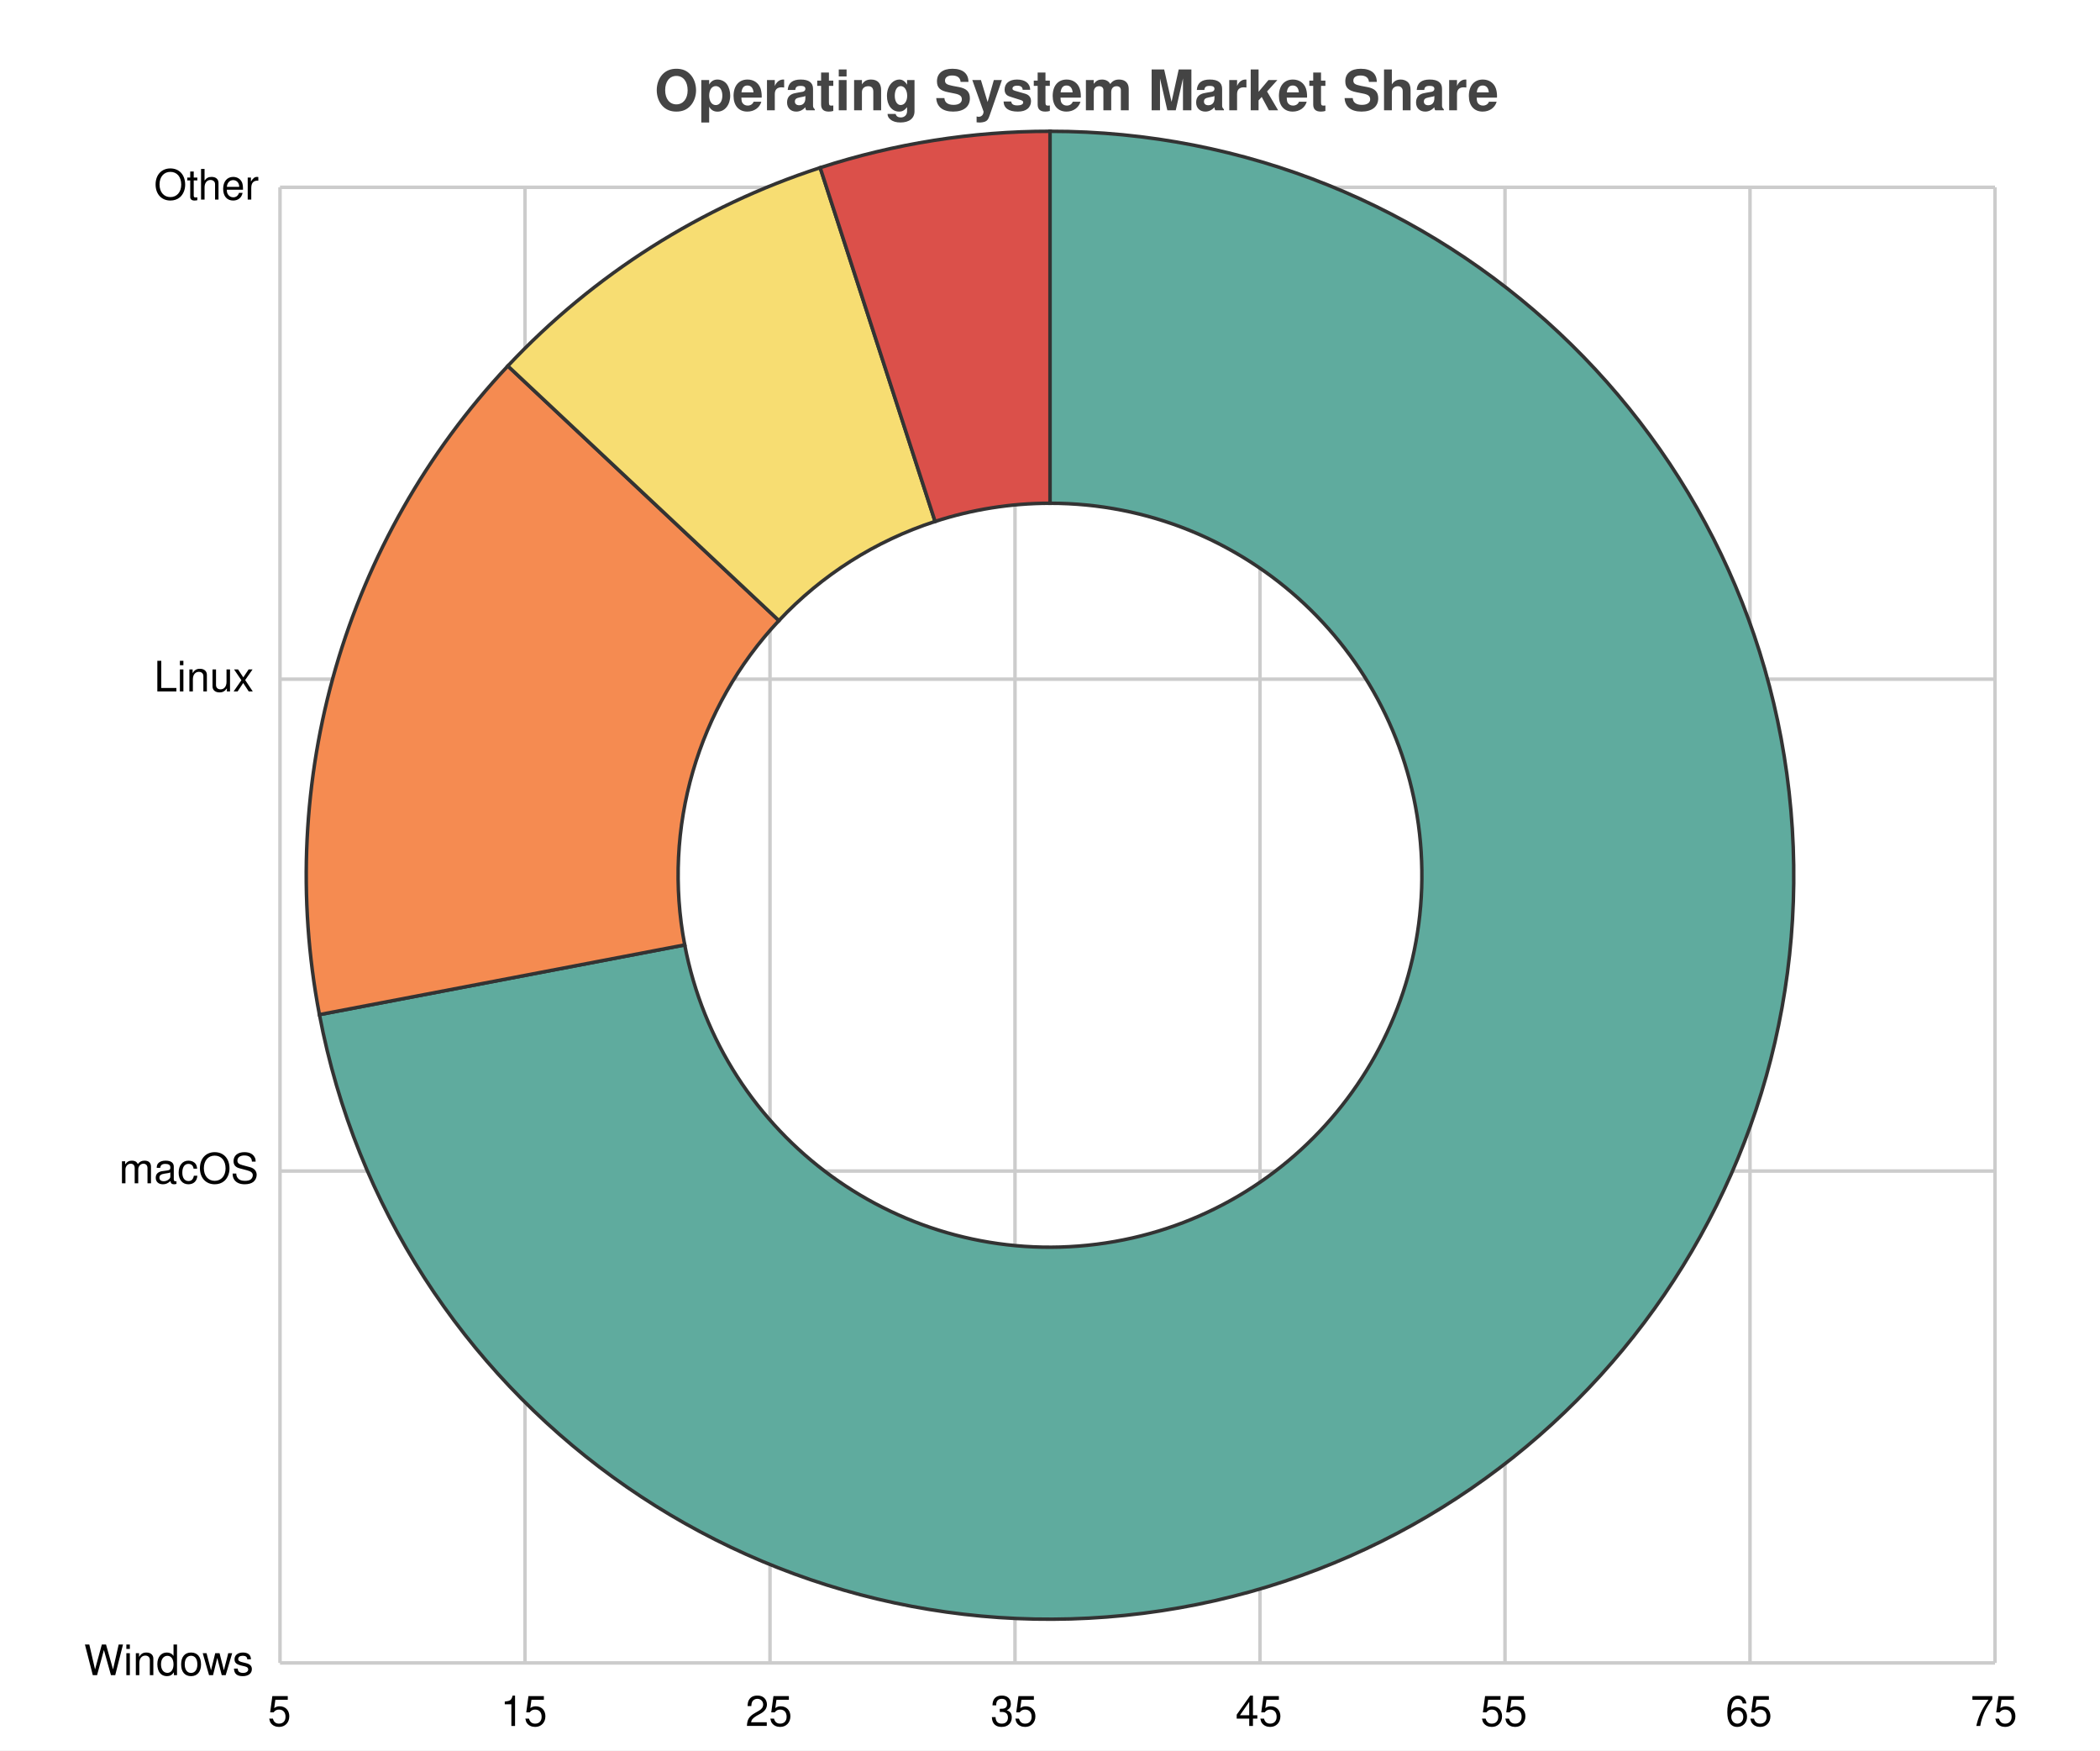
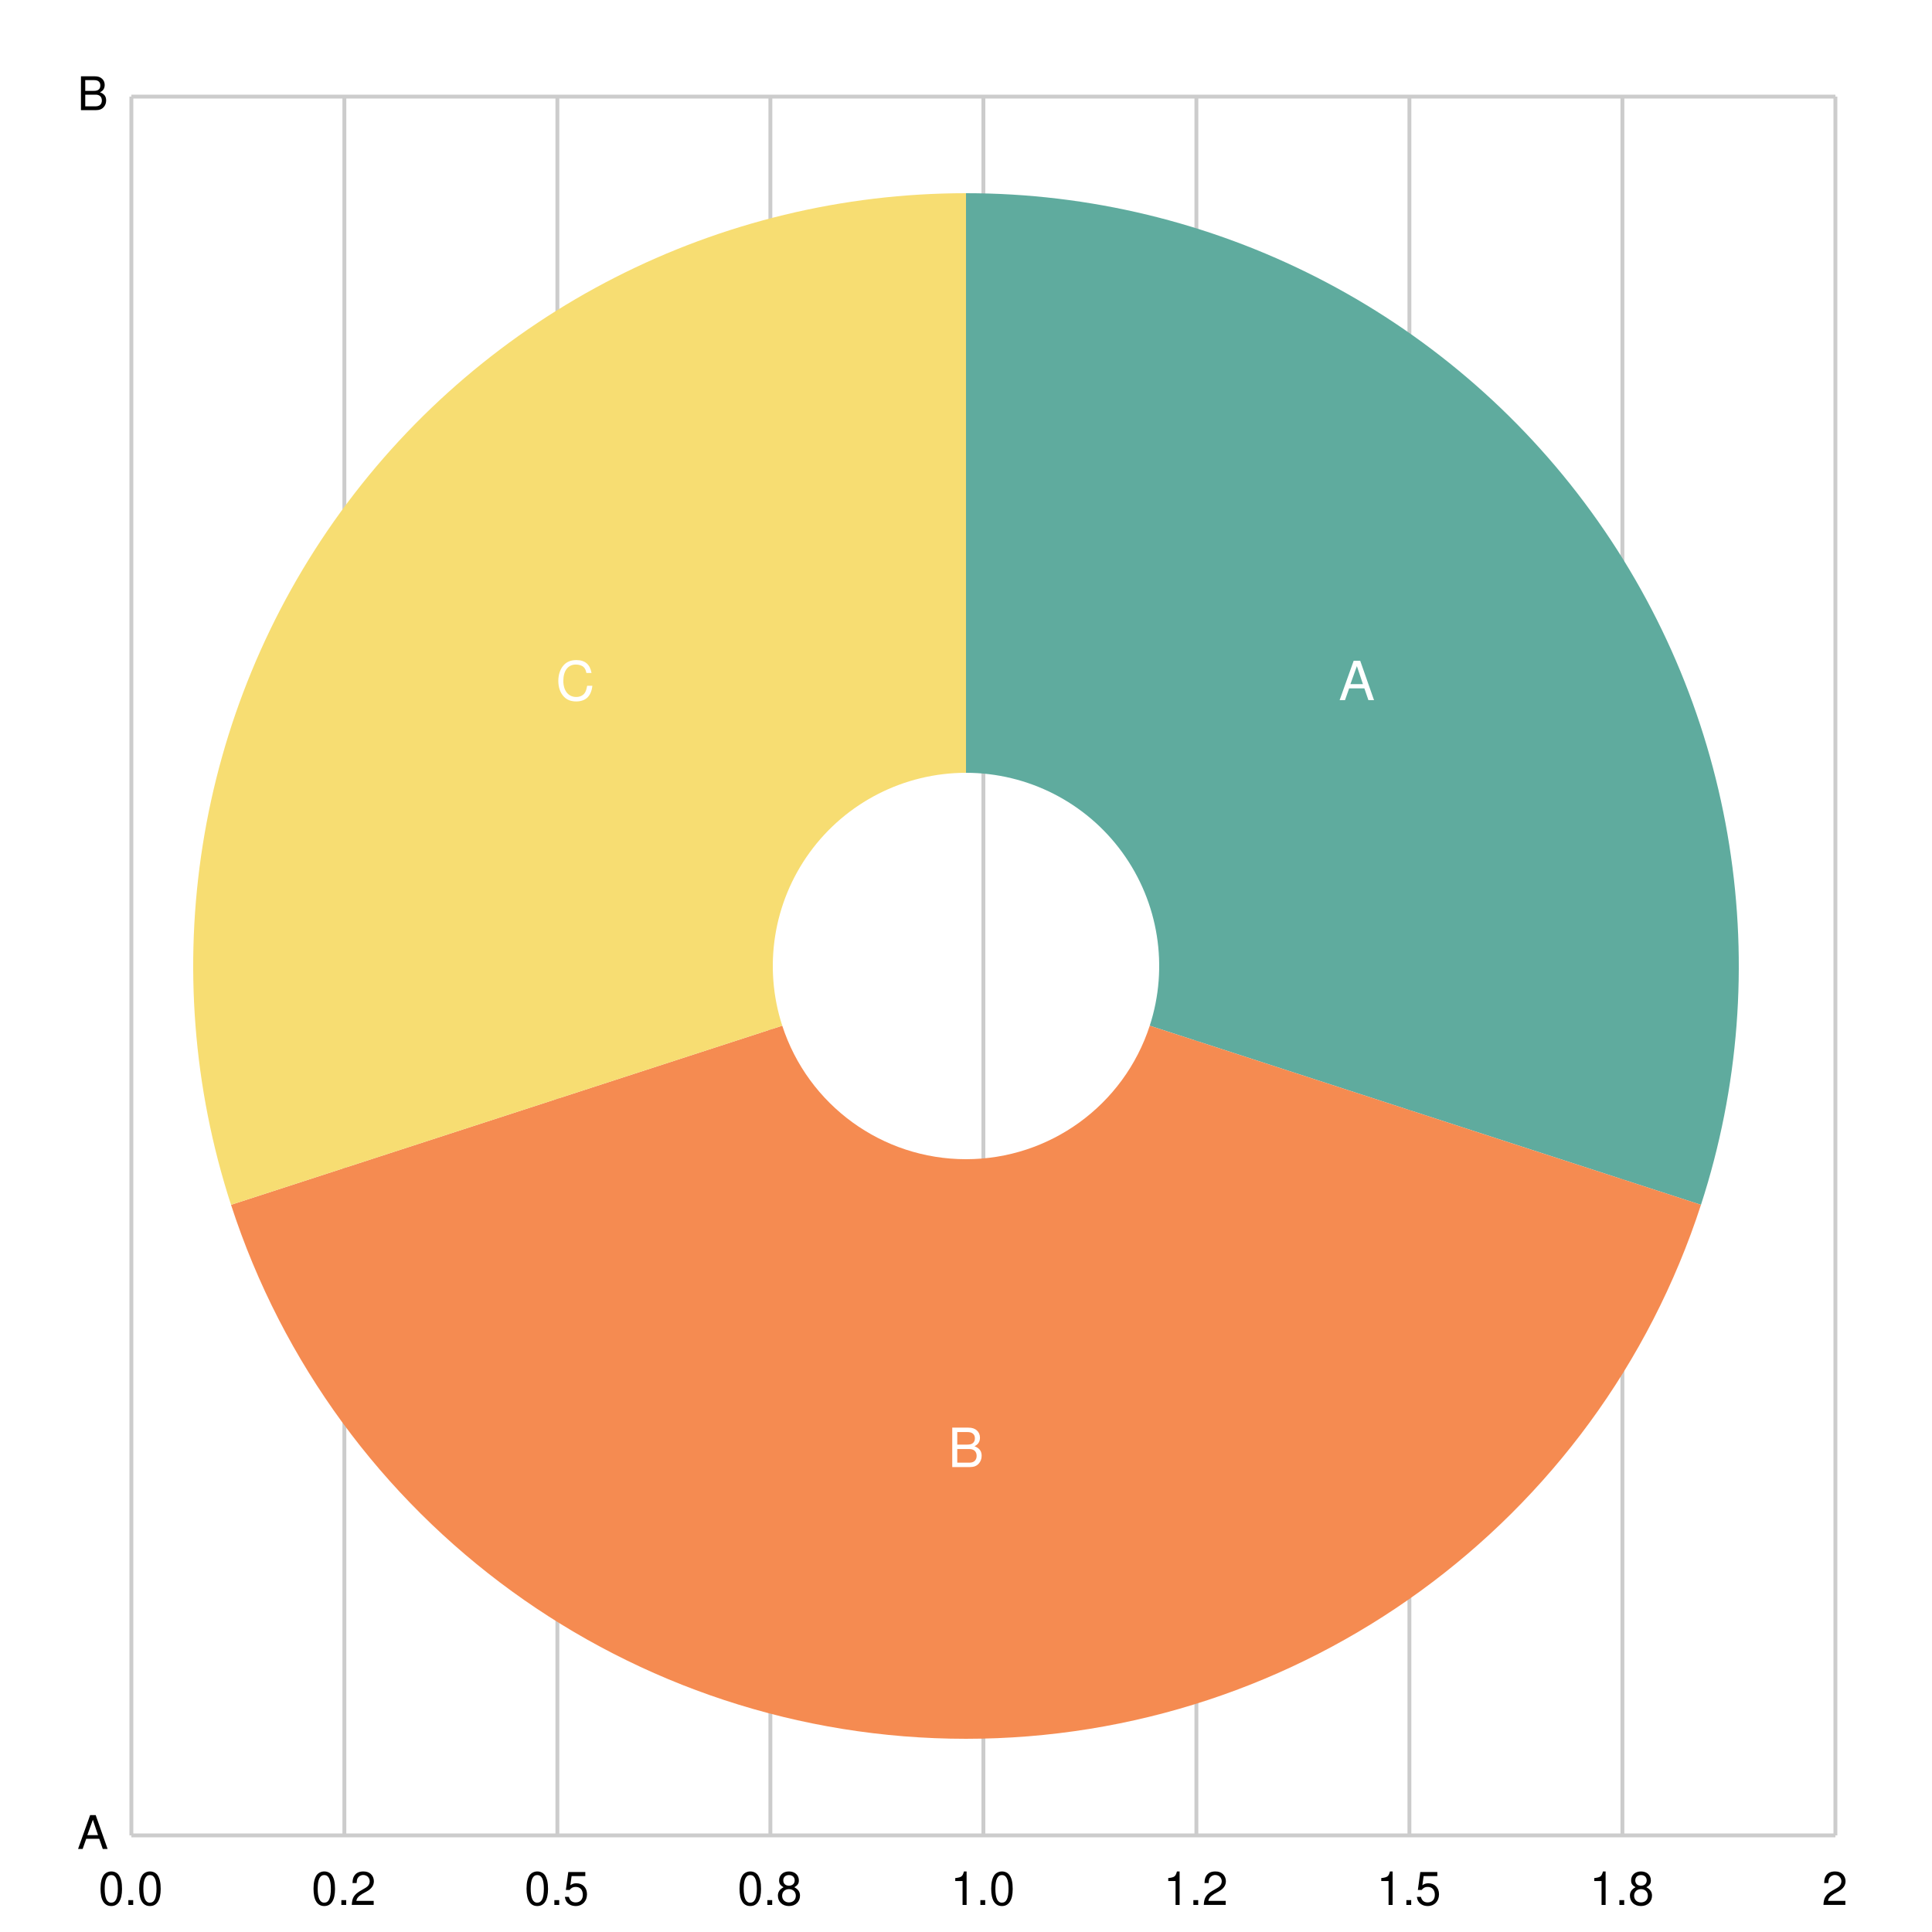
- <svg xmlns="http://www.w3.org/2000/svg" width="600" height="500" viewBox="0 0 600 500">
-   <path fill="white" d="M0 0 h600 v500 h-600 v-500Z" />
-   <text transform="translate(-113.0, 19)" fill="#444444" font-family="Helvetica" font-weight="bold" font-size="16" x="300.0" y="12.5">Operating System Market Share</text>
+ <svg xmlns="http://www.w3.org/2000/svg" width="500" height="500" viewBox="0 0 500 500">
+   <path fill="white" d="M0 0 h500 v500 h-500 v-500Z" />
  <g>
-     <path stroke="#CCCCCC" stroke-dasharray="None" d="M0 421.5 h490.0 M0 281.0 h490.0 M0 140.5 h490.0 M0 0.0 h490.0" transform="translate(80.0, 53.5)" />
-     <g font-size="12" font-family="Helvetica" transform="translate(74.0, 53.5)">
-       <text x="0" y="421.5" transform="translate(-50, 3.5)">Windows</text>
-       <text x="0" y="281.0" transform="translate(-40, 3.5)">macOS</text>
-       <text x="0" y="140.5" transform="translate(-30, 3.5)">Linux</text>
-       <text x="0" y="0.0" transform="translate(-30, 3.5)">Other</text>
+     <path stroke="#CCCCCC" stroke-dasharray="None" d="M0 450.0 h441.0 M0 0.0 h441.0" transform="translate(34.0, 25.0)" />
+     <g font-size="12" font-family="Helvetica" transform="translate(28.0, 25.0)">
+       <text x="0" y="450.0" transform="translate(-8, 3.5)">A</text>
+       <text x="0" y="0.0" transform="translate(-8, 3.5)">B</text>
    </g>
  </g>
  <g>
-     <path stroke="#CCCCCC" stroke-dasharray="None" d="M490.0 0 v421.5 M420.0 0 v421.5 M350.0 0 v421.5 M280.0 0 v421.5 M210.0 0 v421.5 M140.0 0 v421.5 M70.0 0 v421.5 M0.0 0 v421.5" transform="translate(80.0, 53.5)" />
-     <g font-size="12" font-family="Helvetica" transform="translate(80.0, 71.5)">
-       <text x="490.0" y="421.5" transform="translate(-7.0, 0)">75</text>
-       <text x="420.0" y="421.5" transform="translate(-7.0, 0)">65</text>
-       <text x="350.0" y="421.5" transform="translate(-7.0, 0)">55</text>
-       <text x="280.0" y="421.5" transform="translate(-7.0, 0)">45</text>
-       <text x="210.0" y="421.5" transform="translate(-7.0, 0)">35</text>
-       <text x="140.0" y="421.5" transform="translate(-7.0, 0)">25</text>
-       <text x="70.0" y="421.5" transform="translate(-7.0, 0)">15</text>
-       <text x="0.0" y="421.5" transform="translate(-3.5, 0)">5</text>
+     <path stroke="#CCCCCC" stroke-dasharray="None" d="M441.0 0 v450.0 M385.875 0 v450.0 M330.75 0 v450.0 M275.625 0 v450.0 M220.5 0 v450.0 M165.375 0 v450.0 M110.25 0 v450.0 M55.125 0 v450.0 M0.0 0 v450.0" transform="translate(34.0, 25.0)" />
+     <g font-size="12" font-family="Helvetica" transform="translate(34.0, 43.0)">
+       <text x="441.0" y="450.0" transform="translate(-3.5, 0)">2</text>
+       <text x="385.875" y="450.0" transform="translate(-8.5, 0)">1.8</text>
+       <text x="330.75" y="450.0" transform="translate(-8.5, 0)">1.5</text>
+       <text x="275.625" y="450.0" transform="translate(-8.5, 0)">1.2</text>
+       <text x="220.5" y="450.0" transform="translate(-8.5, 0)">1.0</text>
+       <text x="165.375" y="450.0" transform="translate(-8.5, 0)">0.8</text>
+       <text x="110.25" y="450.0" transform="translate(-8.5, 0)">0.5</text>
+       <text x="55.125" y="450.0" transform="translate(-8.5, 0)">0.2</text>
+       <text x="0.0" y="450.0" transform="translate(-8.5, 0)">0.0</text>
    </g>
  </g>
-   <g transform="translate(300.0, 250.0)">
-     <path d="M 1.3011872240940628e-14 -212.5 A 212.5 212.5 0 1 1 -208.736 39.819 L -104.368 19.909 A 106.25 106.25 0 1 0 6.505936120470314e-15 -106.25 Z" fill="#5fab9e" stroke="#333333" stroke-width="1" />
-     <path d="M -208.736 39.819 A 212.5 212.5 0 0 1 -154.906 -145.466 L -77.453 -72.733 A 106.25 106.25 0 0 0 -104.368 19.909 Z" fill="#f58b51" stroke="#333333" stroke-width="1" />
-     <path d="M -154.906 -145.466 A 212.5 212.5 0 0 1 -65.666 -202.1 L -32.833 -101.05 A 106.25 106.25 0 0 0 -77.453 -72.733 Z" fill="#f7dd72" stroke="#333333" stroke-width="1" />
-     <path d="M -65.666 -202.1 A 212.5 212.5 0 0 1 -3.903561672282188e-14 -212.5 L -1.951780836141094e-14 -106.25 A 106.25 106.25 0 0 0 -32.833 -101.05 Z" fill="#db504a" stroke="#333333" stroke-width="1" />
+   <g>
+     <path d="M 250.0 50.0 A 200.0 200.0 0 0 1 440.211 311.803 L 297.553 265.451 A 50 50 0 0 0 250.0 200.0 Z" fill="#5fab9e" />
+     <text x="351.127" y="176.527" fill="white" font-size="14" font-family="Helvetica" text-anchor="middle" dominant-baseline="middle">A</text>
+     <path d="M 440.211 311.803 A 200.0 200.0 0 0 1 59.789 311.803 L 202.447 265.451 A 50 50 0 0 0 297.553 265.451 Z" fill="#f58b51" />
+     <text x="250.0" y="375.0" fill="white" font-size="14" font-family="Helvetica" text-anchor="middle" dominant-baseline="middle">B</text>
+     <path d="M 59.789 311.803 A 200.0 200.0 0 0 1 250 50.0 L 250.0 200.0 A 50 50 0 0 0 202.447 265.451 Z" fill="#f7dd72" />
+     <text x="148.873" y="176.527" fill="white" font-size="14" font-family="Helvetica" text-anchor="middle" dominant-baseline="middle">C</text>
  </g>
</svg>
